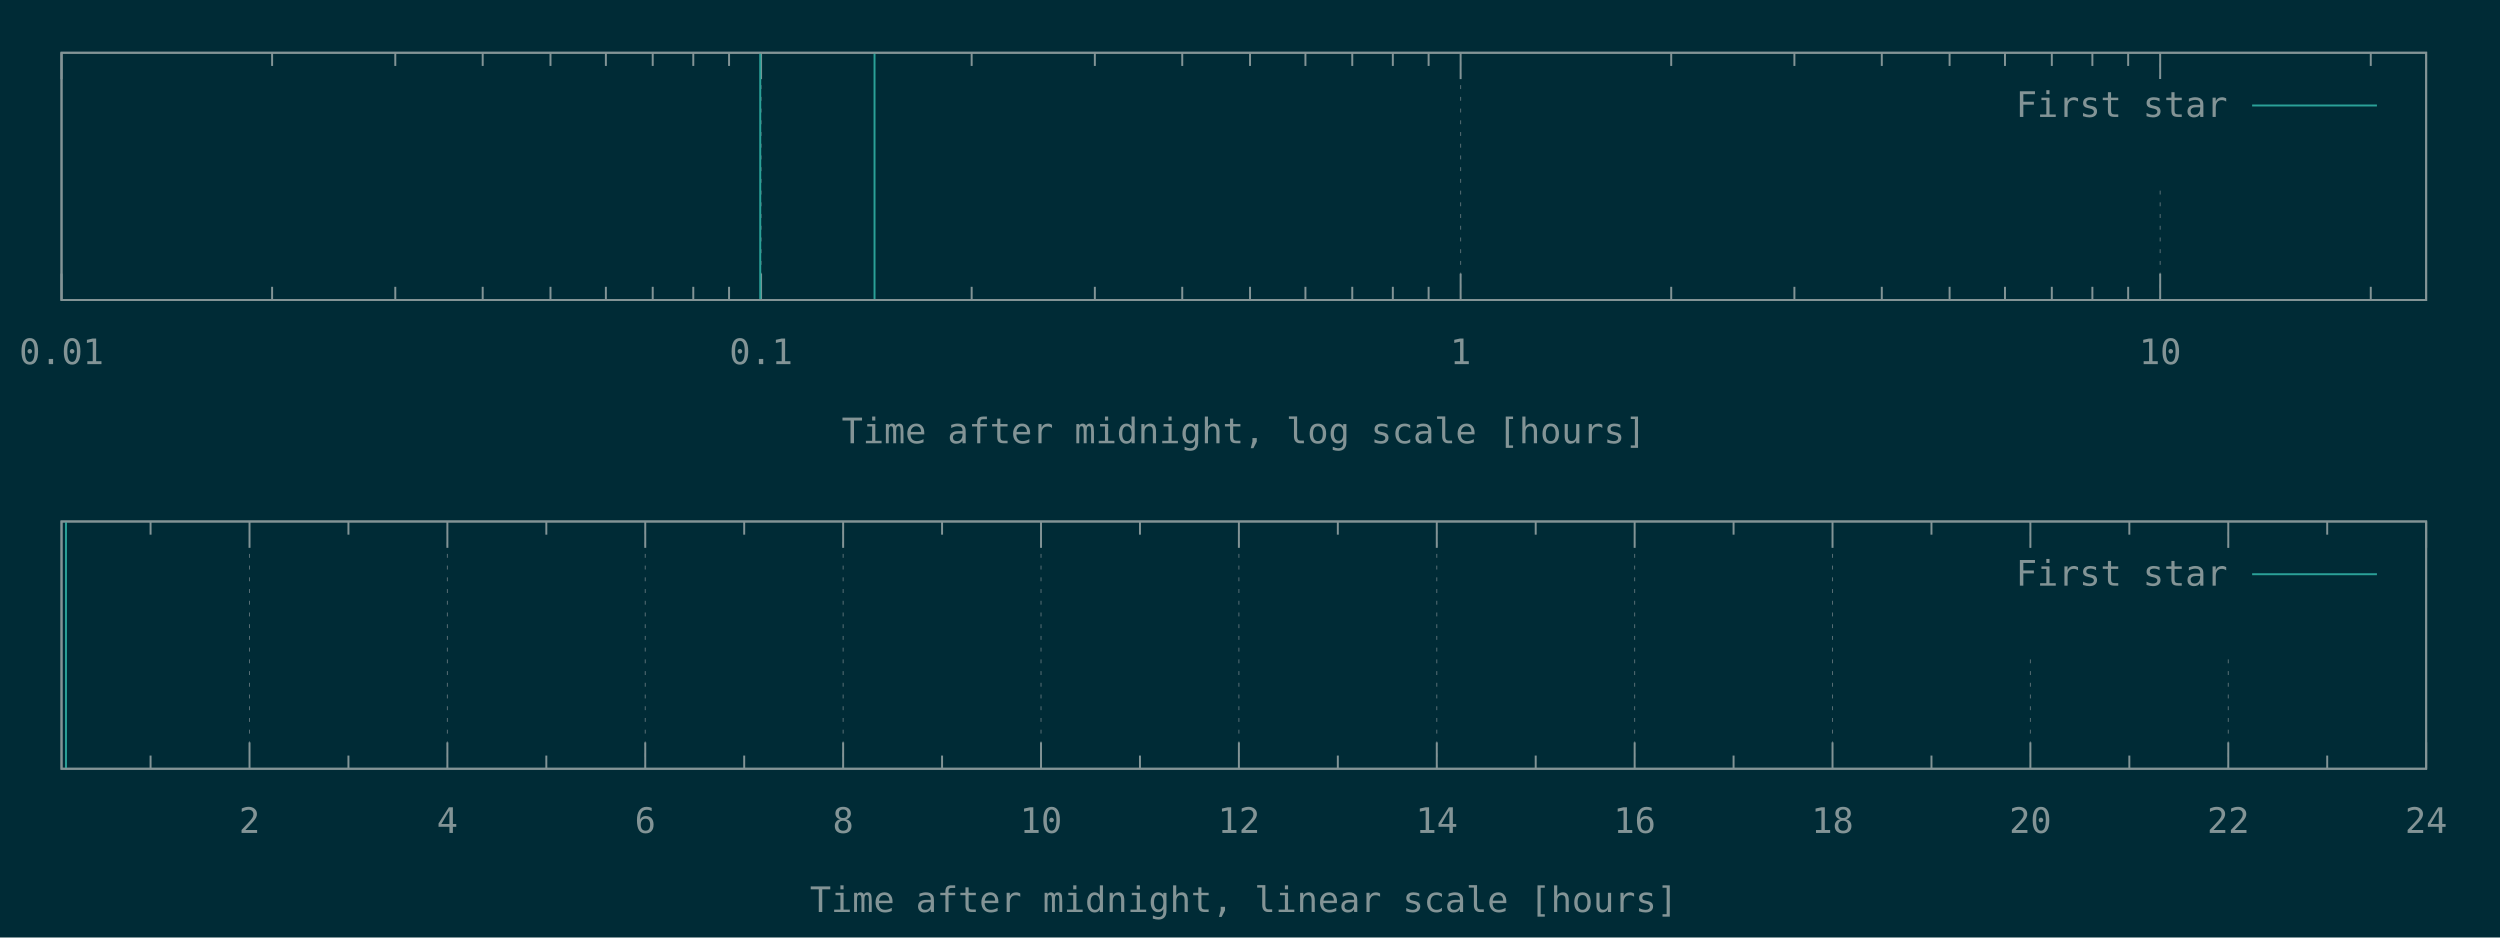
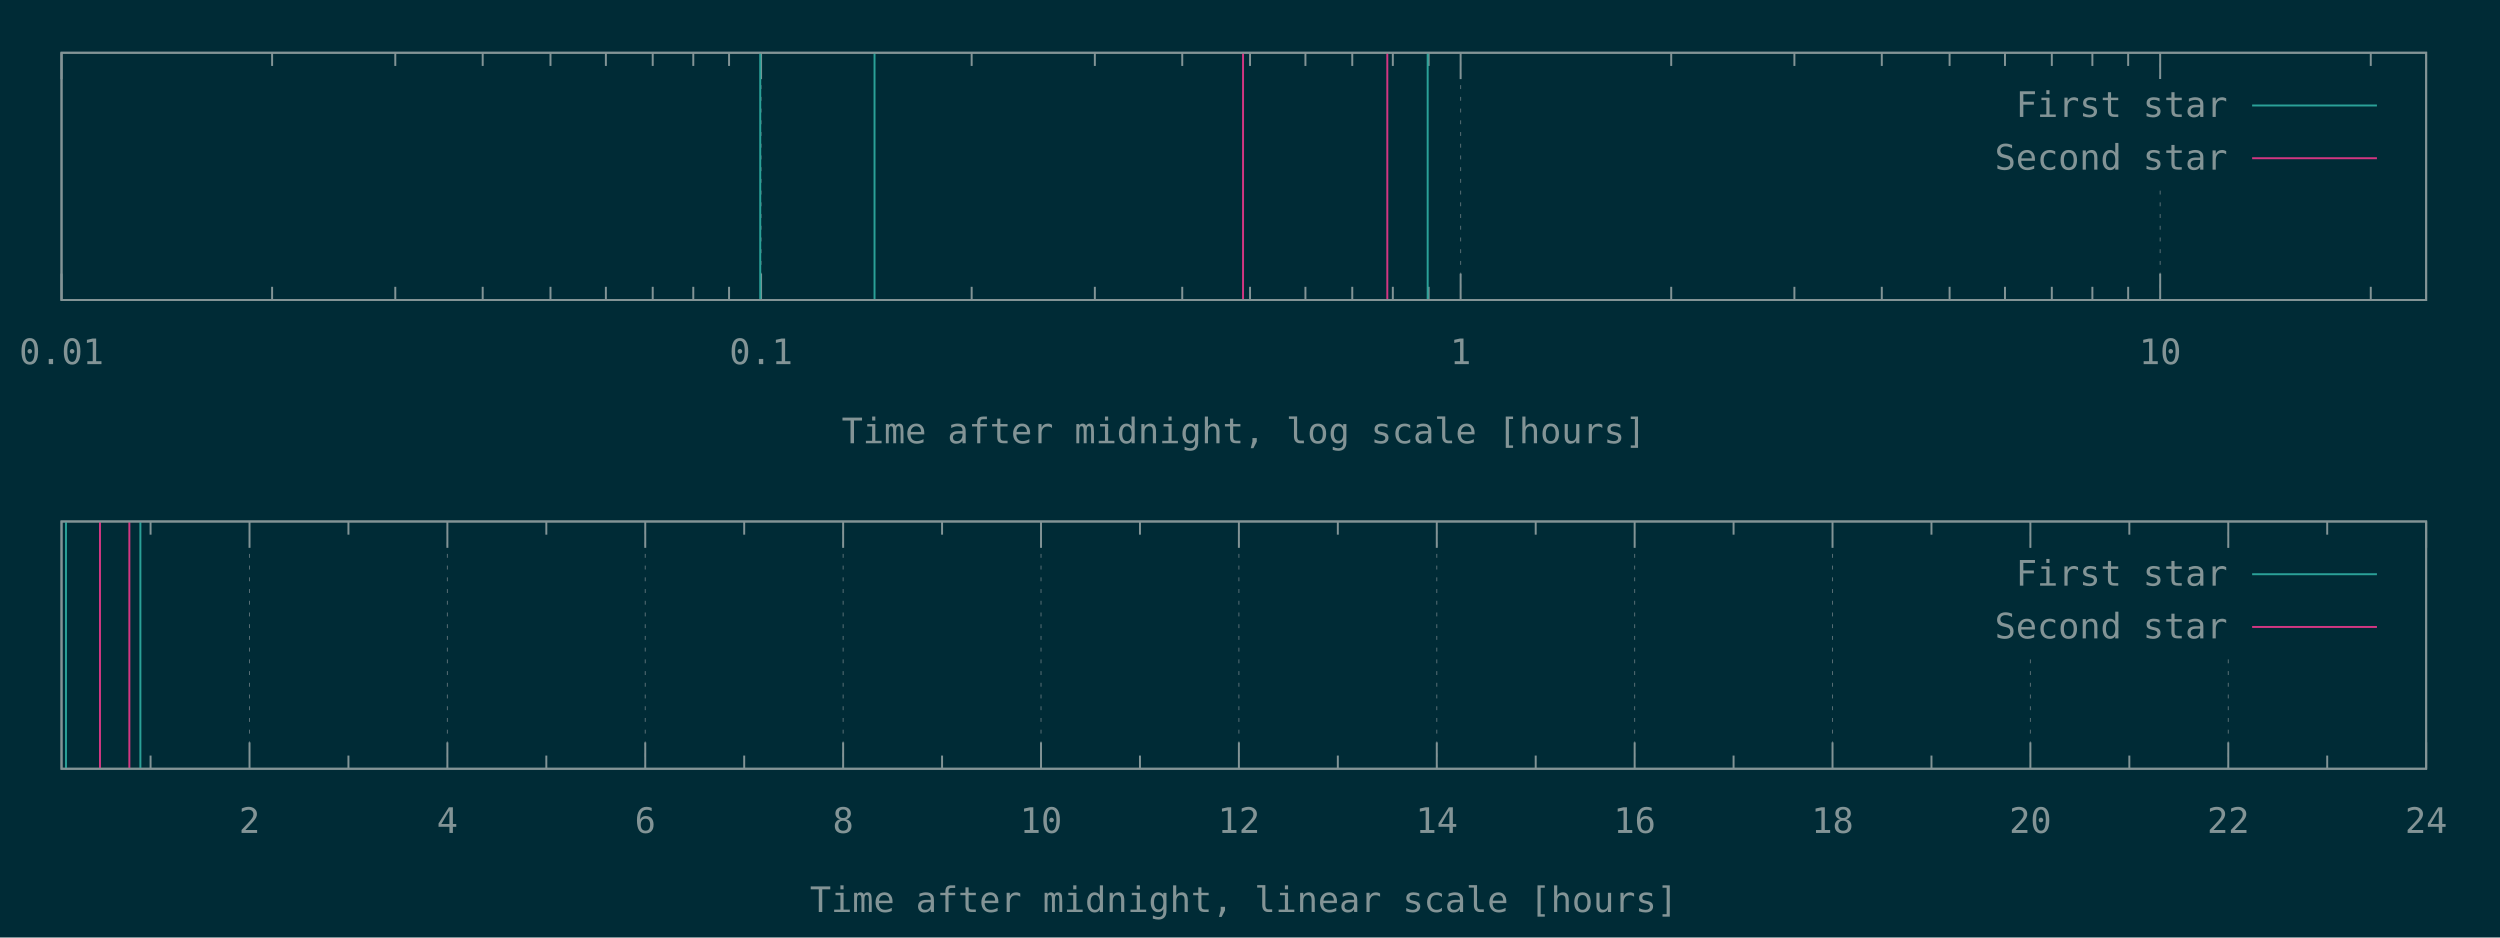
<svg xmlns="http://www.w3.org/2000/svg" xmlns:xlink="http://www.w3.org/1999/xlink" width="1280" height="480" viewBox="0 0 1280 480">
  <g id="gnuplot_canvas">
    <rect x="0" y="0" width="1280" height="480" fill="#002b36" />
    <defs>
      <circle id="gpDot" r="0.5" stroke-width="0.5" stroke="currentColor" />
      <path id="gpPt0" stroke-width="0.148" stroke="currentColor" d="M-1,0 h2 M0,-1 v2" />
      <path id="gpPt1" stroke-width="0.148" stroke="currentColor" d="M-1,-1 L1,1 M1,-1 L-1,1" />
      <path id="gpPt2" stroke-width="0.148" stroke="currentColor" d="M-1,0 L1,0 M0,-1 L0,1 M-1,-1 L1,1 M-1,1 L1,-1" />
      <rect id="gpPt3" stroke-width="0.148" stroke="currentColor" x="-1" y="-1" width="2" height="2" />
      <rect id="gpPt4" stroke-width="0.148" stroke="currentColor" fill="currentColor" x="-1" y="-1" width="2" height="2" />
      <circle id="gpPt5" stroke-width="0.148" stroke="currentColor" cx="0" cy="0" r="1" />
      <use xlink:href="#gpPt5" id="gpPt6" fill="currentColor" stroke="none" />
      <path id="gpPt7" stroke-width="0.148" stroke="currentColor" d="M0,-1.33 L-1.33,0.67 L1.33,0.67 z" />
      <use xlink:href="#gpPt7" id="gpPt8" fill="currentColor" stroke="none" />
      <use xlink:href="#gpPt7" id="gpPt9" stroke="currentColor" transform="rotate(180)" />
      <use xlink:href="#gpPt9" id="gpPt10" fill="currentColor" stroke="none" />
      <use xlink:href="#gpPt3" id="gpPt11" stroke="currentColor" transform="rotate(45)" />
      <use xlink:href="#gpPt11" id="gpPt12" fill="currentColor" stroke="none" />
      <path id="gpPt13" stroke-width="0.148" stroke="currentColor" d="M0,1.330 L1.265,0.411 L0.782,-1.067 L-0.782,-1.076 L-1.265,0.411 z" />
      <use xlink:href="#gpPt13" id="gpPt14" fill="currentColor" stroke="none" />
      <filter id="textbox" filterUnits="objectBoundingBox" x="0" y="0" height="1" width="1">
        <feFlood flood-color="#002B36" flood-opacity="1" result="bgnd" />
        <feComposite in="SourceGraphic" in2="bgnd" operator="atop" />
      </filter>
      <filter id="greybox" filterUnits="objectBoundingBox" x="0" y="0" height="1" width="1">
        <feFlood flood-color="lightgrey" flood-opacity="1" result="grey" />
        <feComposite in="SourceGraphic" in2="grey" operator="atop" />
      </filter>
    </defs>
    <g fill="none" color="#002B36" stroke="currentColor" stroke-width="1.00" stroke-linecap="butt" stroke-linejoin="miter">
</g>
    <g fill="none" color="black" stroke="currentColor" stroke-width="1.00" stroke-linecap="butt" stroke-linejoin="miter">
</g>
    <g fill="none" color="black" stroke="rgb(131, 148, 150)" stroke-width="0.50" stroke-linecap="butt" stroke-linejoin="miter">
</g>
    <g fill="none" color="gray" stroke="currentColor" stroke-width="0.50" stroke-linecap="butt" stroke-linejoin="miter">
      <path stroke="rgb( 88, 110, 117)" stroke-dasharray="2,4" class="gridline" d="M31.50,153.60 L31.50,27.01  " />
    </g>
    <g fill="none" color="gray" stroke="rgb( 88, 110, 117)" stroke-width="1.00" stroke-linecap="butt" stroke-linejoin="miter">
</g>
    <g fill="none" color="black" stroke="currentColor" stroke-width="1.00" stroke-linecap="butt" stroke-linejoin="miter">
      <path stroke="rgb(131, 148, 150)" d="M31.50,153.60 L31.50,140.10 M31.50,27.01 L31.50,40.51  " />
      <g transform="translate(31.50,186.45)" stroke="none" fill="rgb(131,148,150)" font-family="Inconsolata" font-size="18.00" text-anchor="middle">
        <text>
          <tspan font-family="Inconsolata"> 0.01</tspan>
        </text>
      </g>
    </g>
    <g fill="none" color="black" stroke="currentColor" stroke-width="1.00" stroke-linecap="butt" stroke-linejoin="miter">
      <path stroke="rgb(131, 148, 150)" d="M139.32,153.60 L139.32,146.85 M139.32,27.01 L139.32,33.76 M202.39,153.60 L202.39,146.85 M202.39,27.01 L202.39,33.76   M247.14,153.60 L247.14,146.85 M247.14,27.01 L247.14,33.76 M281.85,153.60 L281.85,146.85 M281.85,27.01 L281.85,33.76   M310.21,153.60 L310.21,146.85 M310.21,27.01 L310.21,33.76 M334.19,153.60 L334.19,146.85 M334.19,27.01 L334.19,33.76   M354.96,153.60 L354.96,146.85 M354.96,27.01 L354.96,33.76 M373.28,153.60 L373.28,146.85 M373.28,27.01 L373.28,33.76    " />
    </g>
    <g fill="none" color="black" stroke="rgb(131, 148, 150)" stroke-width="0.50" stroke-linecap="butt" stroke-linejoin="miter">
</g>
    <g fill="none" color="gray" stroke="currentColor" stroke-width="0.50" stroke-linecap="butt" stroke-linejoin="miter">
      <path stroke="rgb( 88, 110, 117)" stroke-dasharray="2,4" class="gridline" d="M389.67,153.60 L389.67,27.01  " />
    </g>
    <g fill="none" color="gray" stroke="rgb( 88, 110, 117)" stroke-width="1.00" stroke-linecap="butt" stroke-linejoin="miter">
</g>
    <g fill="none" color="black" stroke="currentColor" stroke-width="1.00" stroke-linecap="butt" stroke-linejoin="miter">
      <path stroke="rgb(131, 148, 150)" d="M389.67,153.60 L389.67,140.10 M389.67,27.01 L389.67,40.51  " />
      <g transform="translate(389.67,186.45)" stroke="none" fill="rgb(131,148,150)" font-family="Inconsolata" font-size="18.00" text-anchor="middle">
        <text>
          <tspan font-family="Inconsolata"> 0.1</tspan>
        </text>
      </g>
    </g>
    <g fill="none" color="black" stroke="currentColor" stroke-width="1.00" stroke-linecap="butt" stroke-linejoin="miter">
      <path stroke="rgb(131, 148, 150)" d="M497.49,153.60 L497.49,146.85 M497.49,27.01 L497.49,33.76 M560.56,153.60 L560.56,146.85 M560.56,27.01 L560.56,33.76   M605.31,153.60 L605.31,146.85 M605.31,27.01 L605.31,33.76 M640.02,153.60 L640.02,146.85 M640.02,27.01 L640.02,33.76   M668.38,153.60 L668.38,146.85 M668.38,27.01 L668.38,33.76 M692.36,153.60 L692.36,146.85 M692.36,27.01 L692.36,33.76   M713.13,153.60 L713.13,146.85 M713.13,27.01 L713.13,33.76 M731.45,153.60 L731.45,146.85 M731.45,27.01 L731.45,33.76    " />
    </g>
    <g fill="none" color="black" stroke="rgb(131, 148, 150)" stroke-width="0.50" stroke-linecap="butt" stroke-linejoin="miter">
</g>
    <g fill="none" color="gray" stroke="currentColor" stroke-width="0.50" stroke-linecap="butt" stroke-linejoin="miter">
      <path stroke="rgb( 88, 110, 117)" stroke-dasharray="2,4" class="gridline" d="M747.84,153.60 L747.84,27.01  " />
    </g>
    <g fill="none" color="gray" stroke="rgb( 88, 110, 117)" stroke-width="1.00" stroke-linecap="butt" stroke-linejoin="miter">
</g>
    <g fill="none" color="black" stroke="currentColor" stroke-width="1.00" stroke-linecap="butt" stroke-linejoin="miter">
      <path stroke="rgb(131, 148, 150)" d="M747.84,153.60 L747.84,140.10 M747.84,27.01 L747.84,40.51  " />
      <g transform="translate(747.84,186.45)" stroke="none" fill="rgb(131,148,150)" font-family="Inconsolata" font-size="18.00" text-anchor="middle">
        <text>
          <tspan font-family="Inconsolata"> 1</tspan>
        </text>
      </g>
    </g>
    <g fill="none" color="black" stroke="currentColor" stroke-width="1.00" stroke-linecap="butt" stroke-linejoin="miter">
      <path stroke="rgb(131, 148, 150)" d="M855.66,153.60 L855.66,146.85 M855.66,27.01 L855.66,33.76 M918.73,153.60 L918.73,146.85 M918.73,27.01 L918.73,33.76   M963.48,153.60 L963.48,146.85 M963.48,27.01 L963.48,33.76 M998.19,153.60 L998.19,146.85 M998.19,27.01 L998.19,33.76   M1026.55,153.60 L1026.55,146.85 M1026.55,27.01 L1026.55,33.76 M1050.53,153.60 L1050.53,146.85 M1050.53,27.01 L1050.53,33.76   M1071.30,153.60 L1071.30,146.85 M1071.30,27.01 L1071.30,33.76 M1089.62,153.60 L1089.62,146.85 M1089.62,27.01 L1089.62,33.76    " />
    </g>
    <g fill="none" color="black" stroke="rgb(131, 148, 150)" stroke-width="0.50" stroke-linecap="butt" stroke-linejoin="miter">
</g>
    <g fill="none" color="gray" stroke="currentColor" stroke-width="0.50" stroke-linecap="butt" stroke-linejoin="miter">
      <path stroke="rgb( 88, 110, 117)" stroke-dasharray="2,4" class="gridline" d="M1106.01,153.60 L1106.01,94.51 M1106.01,40.51 L1106.01,27.01  " />
    </g>
    <g fill="none" color="gray" stroke="rgb( 88, 110, 117)" stroke-width="1.00" stroke-linecap="butt" stroke-linejoin="miter">
</g>
    <g fill="none" color="black" stroke="currentColor" stroke-width="1.00" stroke-linecap="butt" stroke-linejoin="miter">
      <path stroke="rgb(131, 148, 150)" d="M1106.01,153.60 L1106.01,140.10 M1106.01,27.01 L1106.01,40.51  " />
      <g transform="translate(1106.01,186.45)" stroke="none" fill="rgb(131,148,150)" font-family="Inconsolata" font-size="18.00" text-anchor="middle">
        <text>
          <tspan font-family="Inconsolata"> 10</tspan>
        </text>
      </g>
    </g>
    <g fill="none" color="black" stroke="currentColor" stroke-width="1.00" stroke-linecap="butt" stroke-linejoin="miter">
      <path stroke="rgb(131, 148, 150)" d="M1213.83,153.60 L1213.83,146.85 M1213.83,27.01 L1213.83,33.76  " />
    </g>
    <g fill="none" color="black" stroke="currentColor" stroke-width="1.00" stroke-linecap="butt" stroke-linejoin="miter">
      <path stroke="rgb(131, 148, 150)" d="M31.50,27.01 L31.50,153.60 L1242.19,153.60 L1242.19,27.01 L31.50,27.01 Z  " />
    </g>
    <g fill="none" color="black" stroke="currentColor" stroke-width="1.00" stroke-linecap="butt" stroke-linejoin="miter">
      <g transform="translate(636.84,226.95)" stroke="none" fill="rgb(131,148,150)" font-family="Inconsolata" font-size="18.00" text-anchor="middle">
        <text>
          <tspan font-family="Inconsolata">Time after midnight, log scale [hours]</tspan>
        </text>
      </g>
    </g>
    <g fill="none" color="black" stroke="currentColor" stroke-width="1.00" stroke-linecap="butt" stroke-linejoin="miter">
</g>
    <g id="gnuplot_plot_1a">
      <g fill="none" color="black" stroke="currentColor" stroke-width="1.00" stroke-linecap="butt" stroke-linejoin="miter">
-         <path stroke="rgb( 42, 161, 152)" d="M389.24,153.60 L389.24,27.01 M447.76,153.60 L447.76,27.01  " />
+         <path stroke="rgb( 42, 161, 152)" d="M389.24,153.60 L389.24,27.01 M447.76,153.60 L447.76,27.01 M730.97,153.60 L730.97,27.01  " />
      </g>
    </g>
    <g id="gnuplot_plot_2a">
      <g fill="none" color="black" stroke="currentColor" stroke-width="1.00" stroke-linecap="butt" stroke-linejoin="miter">
- </g>
+         <path stroke="rgb(211,  54, 130)" d="M636.44,153.60 L636.44,27.01 M710.30,153.60 L710.30,27.01  " />
+       </g>
    </g>
    <g stroke="none" shape-rendering="crispEdges">
      <polygon fill="#002B36" points="1001.89,94.51 1229.59,94.51 1229.59,40.51 1001.89,40.51 " />
    </g>
    <g id="gnuplot_plot_1a">
      <g fill="none" color="black" stroke="currentColor" stroke-width="1.00" stroke-linecap="butt" stroke-linejoin="miter">
        <g transform="translate(1140.49,59.86)" stroke="none" fill="rgb(131,148,150)" font-family="Inconsolata" font-size="18.00" text-anchor="end">
          <text>
            <tspan font-family="Inconsolata">First star</tspan>
          </text>
        </g>
      </g>
      <g fill="none" color="black" stroke="currentColor" stroke-width="1.00" stroke-linecap="butt" stroke-linejoin="miter">
        <path stroke="rgb( 42, 161, 152)" d="M1153.09,54.01 L1216.99,54.01  " />
      </g>
    </g>
    <g id="gnuplot_plot_2a">
      <g fill="none" color="black" stroke="currentColor" stroke-width="1.00" stroke-linecap="butt" stroke-linejoin="miter">
- </g>
+         <g transform="translate(1140.49,86.86)" stroke="none" fill="rgb(131,148,150)" font-family="Inconsolata" font-size="18.00" text-anchor="end">
+           <text>
+             <tspan font-family="Inconsolata">Second star</tspan>
+           </text>
+         </g>
+       </g>
+       <g fill="none" color="black" stroke="currentColor" stroke-width="1.00" stroke-linecap="butt" stroke-linejoin="miter">
+         <path stroke="rgb(211,  54, 130)" d="M1153.09,81.01 L1216.99,81.01  " />
+       </g>
    </g>
    <g fill="none" color="#002B36" stroke="rgb(211,  54, 130)" stroke-width="2.00" stroke-linecap="butt" stroke-linejoin="miter">
</g>
    <g fill="none" color="black" stroke="currentColor" stroke-width="2.00" stroke-linecap="butt" stroke-linejoin="miter">
</g>
    <g fill="none" color="black" stroke="black" stroke-width="1.00" stroke-linecap="butt" stroke-linejoin="miter">
</g>
    <g fill="none" color="black" stroke="currentColor" stroke-width="1.00" stroke-linecap="butt" stroke-linejoin="miter">
      <path stroke="rgb(131, 148, 150)" d="M31.50,27.01 L31.50,153.60 L1242.19,153.60 L1242.19,27.01 L31.50,27.01 Z  " />
    </g>
    <g fill="none" color="black" stroke="currentColor" stroke-width="1.00" stroke-linecap="butt" stroke-linejoin="miter">
</g>
    <g fill="none" color="black" stroke="currentColor" stroke-width="1.00" stroke-linecap="butt" stroke-linejoin="miter">
      <path stroke="rgb(131, 148, 150)" d="M77.09,393.60 L77.09,386.85 M77.09,267.00 L77.09,273.75  " />
    </g>
    <g fill="none" color="black" stroke="rgb(131, 148, 150)" stroke-width="0.50" stroke-linecap="butt" stroke-linejoin="miter">
</g>
    <g fill="none" color="gray" stroke="currentColor" stroke-width="0.50" stroke-linecap="butt" stroke-linejoin="miter">
      <path stroke="rgb( 88, 110, 117)" stroke-dasharray="2,4" class="gridline" d="M127.75,393.60 L127.75,267.00  " />
    </g>
    <g fill="none" color="gray" stroke="rgb( 88, 110, 117)" stroke-width="1.00" stroke-linecap="butt" stroke-linejoin="miter">
</g>
    <g fill="none" color="black" stroke="currentColor" stroke-width="1.00" stroke-linecap="butt" stroke-linejoin="miter">
      <path stroke="rgb(131, 148, 150)" d="M127.75,393.60 L127.75,380.10 M127.75,267.00 L127.75,280.50  " />
      <g transform="translate(127.75,426.45)" stroke="none" fill="rgb(131,148,150)" font-family="Inconsolata" font-size="18.00" text-anchor="middle">
        <text>
          <tspan font-family="Inconsolata"> 2</tspan>
        </text>
      </g>
    </g>
    <g fill="none" color="black" stroke="currentColor" stroke-width="1.00" stroke-linecap="butt" stroke-linejoin="miter">
      <path stroke="rgb(131, 148, 150)" d="M178.40,393.60 L178.40,386.85 M178.40,267.00 L178.40,273.75  " />
    </g>
    <g fill="none" color="black" stroke="rgb(131, 148, 150)" stroke-width="0.50" stroke-linecap="butt" stroke-linejoin="miter">
</g>
    <g fill="none" color="gray" stroke="currentColor" stroke-width="0.50" stroke-linecap="butt" stroke-linejoin="miter">
      <path stroke="rgb( 88, 110, 117)" stroke-dasharray="2,4" class="gridline" d="M229.06,393.60 L229.06,267.00  " />
    </g>
    <g fill="none" color="gray" stroke="rgb( 88, 110, 117)" stroke-width="1.00" stroke-linecap="butt" stroke-linejoin="miter">
</g>
    <g fill="none" color="black" stroke="currentColor" stroke-width="1.00" stroke-linecap="butt" stroke-linejoin="miter">
      <path stroke="rgb(131, 148, 150)" d="M229.06,393.60 L229.06,380.10 M229.06,267.00 L229.06,280.50  " />
      <g transform="translate(229.06,426.45)" stroke="none" fill="rgb(131,148,150)" font-family="Inconsolata" font-size="18.00" text-anchor="middle">
        <text>
          <tspan font-family="Inconsolata"> 4</tspan>
        </text>
      </g>
    </g>
    <g fill="none" color="black" stroke="currentColor" stroke-width="1.00" stroke-linecap="butt" stroke-linejoin="miter">
      <path stroke="rgb(131, 148, 150)" d="M279.72,393.60 L279.72,386.85 M279.72,267.00 L279.72,273.75  " />
    </g>
    <g fill="none" color="black" stroke="rgb(131, 148, 150)" stroke-width="0.50" stroke-linecap="butt" stroke-linejoin="miter">
</g>
    <g fill="none" color="gray" stroke="currentColor" stroke-width="0.50" stroke-linecap="butt" stroke-linejoin="miter">
      <path stroke="rgb( 88, 110, 117)" stroke-dasharray="2,4" class="gridline" d="M330.37,393.60 L330.37,267.00  " />
    </g>
    <g fill="none" color="gray" stroke="rgb( 88, 110, 117)" stroke-width="1.00" stroke-linecap="butt" stroke-linejoin="miter">
</g>
    <g fill="none" color="black" stroke="currentColor" stroke-width="1.00" stroke-linecap="butt" stroke-linejoin="miter">
      <path stroke="rgb(131, 148, 150)" d="M330.37,393.60 L330.37,380.10 M330.37,267.00 L330.37,280.50  " />
      <g transform="translate(330.37,426.45)" stroke="none" fill="rgb(131,148,150)" font-family="Inconsolata" font-size="18.00" text-anchor="middle">
        <text>
          <tspan font-family="Inconsolata"> 6</tspan>
        </text>
      </g>
    </g>
    <g fill="none" color="black" stroke="currentColor" stroke-width="1.00" stroke-linecap="butt" stroke-linejoin="miter">
      <path stroke="rgb(131, 148, 150)" d="M381.03,393.60 L381.03,386.85 M381.03,267.00 L381.03,273.75  " />
    </g>
    <g fill="none" color="black" stroke="rgb(131, 148, 150)" stroke-width="0.50" stroke-linecap="butt" stroke-linejoin="miter">
</g>
    <g fill="none" color="gray" stroke="currentColor" stroke-width="0.50" stroke-linecap="butt" stroke-linejoin="miter">
      <path stroke="rgb( 88, 110, 117)" stroke-dasharray="2,4" class="gridline" d="M431.69,393.60 L431.69,267.00  " />
    </g>
    <g fill="none" color="gray" stroke="rgb( 88, 110, 117)" stroke-width="1.00" stroke-linecap="butt" stroke-linejoin="miter">
</g>
    <g fill="none" color="black" stroke="currentColor" stroke-width="1.00" stroke-linecap="butt" stroke-linejoin="miter">
      <path stroke="rgb(131, 148, 150)" d="M431.69,393.60 L431.69,380.10 M431.69,267.00 L431.69,280.50  " />
      <g transform="translate(431.69,426.45)" stroke="none" fill="rgb(131,148,150)" font-family="Inconsolata" font-size="18.00" text-anchor="middle">
        <text>
          <tspan font-family="Inconsolata"> 8</tspan>
        </text>
      </g>
    </g>
    <g fill="none" color="black" stroke="currentColor" stroke-width="1.00" stroke-linecap="butt" stroke-linejoin="miter">
      <path stroke="rgb(131, 148, 150)" d="M482.34,393.60 L482.34,386.85 M482.34,267.00 L482.34,273.75  " />
    </g>
    <g fill="none" color="black" stroke="rgb(131, 148, 150)" stroke-width="0.50" stroke-linecap="butt" stroke-linejoin="miter">
</g>
    <g fill="none" color="gray" stroke="currentColor" stroke-width="0.50" stroke-linecap="butt" stroke-linejoin="miter">
      <path stroke="rgb( 88, 110, 117)" stroke-dasharray="2,4" class="gridline" d="M533.00,393.60 L533.00,267.00  " />
    </g>
    <g fill="none" color="gray" stroke="rgb( 88, 110, 117)" stroke-width="1.00" stroke-linecap="butt" stroke-linejoin="miter">
</g>
    <g fill="none" color="black" stroke="currentColor" stroke-width="1.00" stroke-linecap="butt" stroke-linejoin="miter">
      <path stroke="rgb(131, 148, 150)" d="M533.00,393.60 L533.00,380.10 M533.00,267.00 L533.00,280.50  " />
      <g transform="translate(533.00,426.45)" stroke="none" fill="rgb(131,148,150)" font-family="Inconsolata" font-size="18.00" text-anchor="middle">
        <text>
          <tspan font-family="Inconsolata"> 10</tspan>
        </text>
      </g>
    </g>
    <g fill="none" color="black" stroke="currentColor" stroke-width="1.00" stroke-linecap="butt" stroke-linejoin="miter">
      <path stroke="rgb(131, 148, 150)" d="M583.66,393.60 L583.66,386.85 M583.66,267.00 L583.66,273.75  " />
    </g>
    <g fill="none" color="black" stroke="rgb(131, 148, 150)" stroke-width="0.50" stroke-linecap="butt" stroke-linejoin="miter">
</g>
    <g fill="none" color="gray" stroke="currentColor" stroke-width="0.50" stroke-linecap="butt" stroke-linejoin="miter">
      <path stroke="rgb( 88, 110, 117)" stroke-dasharray="2,4" class="gridline" d="M634.31,393.60 L634.31,267.00  " />
    </g>
    <g fill="none" color="gray" stroke="rgb( 88, 110, 117)" stroke-width="1.00" stroke-linecap="butt" stroke-linejoin="miter">
</g>
    <g fill="none" color="black" stroke="currentColor" stroke-width="1.00" stroke-linecap="butt" stroke-linejoin="miter">
      <path stroke="rgb(131, 148, 150)" d="M634.31,393.60 L634.31,380.10 M634.31,267.00 L634.31,280.50  " />
      <g transform="translate(634.31,426.45)" stroke="none" fill="rgb(131,148,150)" font-family="Inconsolata" font-size="18.00" text-anchor="middle">
        <text>
          <tspan font-family="Inconsolata"> 12</tspan>
        </text>
      </g>
    </g>
    <g fill="none" color="black" stroke="currentColor" stroke-width="1.00" stroke-linecap="butt" stroke-linejoin="miter">
      <path stroke="rgb(131, 148, 150)" d="M684.97,393.60 L684.97,386.85 M684.97,267.00 L684.97,273.75  " />
    </g>
    <g fill="none" color="black" stroke="rgb(131, 148, 150)" stroke-width="0.50" stroke-linecap="butt" stroke-linejoin="miter">
</g>
    <g fill="none" color="gray" stroke="currentColor" stroke-width="0.50" stroke-linecap="butt" stroke-linejoin="miter">
      <path stroke="rgb( 88, 110, 117)" stroke-dasharray="2,4" class="gridline" d="M735.63,393.60 L735.63,267.00  " />
    </g>
    <g fill="none" color="gray" stroke="rgb( 88, 110, 117)" stroke-width="1.00" stroke-linecap="butt" stroke-linejoin="miter">
</g>
    <g fill="none" color="black" stroke="currentColor" stroke-width="1.00" stroke-linecap="butt" stroke-linejoin="miter">
      <path stroke="rgb(131, 148, 150)" d="M735.63,393.60 L735.63,380.10 M735.63,267.00 L735.63,280.50  " />
      <g transform="translate(735.63,426.45)" stroke="none" fill="rgb(131,148,150)" font-family="Inconsolata" font-size="18.00" text-anchor="middle">
        <text>
          <tspan font-family="Inconsolata"> 14</tspan>
        </text>
      </g>
    </g>
    <g fill="none" color="black" stroke="currentColor" stroke-width="1.00" stroke-linecap="butt" stroke-linejoin="miter">
      <path stroke="rgb(131, 148, 150)" d="M786.28,393.60 L786.28,386.85 M786.28,267.00 L786.28,273.75  " />
    </g>
    <g fill="none" color="black" stroke="rgb(131, 148, 150)" stroke-width="0.50" stroke-linecap="butt" stroke-linejoin="miter">
</g>
    <g fill="none" color="gray" stroke="currentColor" stroke-width="0.50" stroke-linecap="butt" stroke-linejoin="miter">
      <path stroke="rgb( 88, 110, 117)" stroke-dasharray="2,4" class="gridline" d="M836.94,393.60 L836.94,267.00  " />
    </g>
    <g fill="none" color="gray" stroke="rgb( 88, 110, 117)" stroke-width="1.00" stroke-linecap="butt" stroke-linejoin="miter">
</g>
    <g fill="none" color="black" stroke="currentColor" stroke-width="1.00" stroke-linecap="butt" stroke-linejoin="miter">
      <path stroke="rgb(131, 148, 150)" d="M836.94,393.60 L836.94,380.10 M836.94,267.00 L836.94,280.50  " />
      <g transform="translate(836.94,426.45)" stroke="none" fill="rgb(131,148,150)" font-family="Inconsolata" font-size="18.00" text-anchor="middle">
        <text>
          <tspan font-family="Inconsolata"> 16</tspan>
        </text>
      </g>
    </g>
    <g fill="none" color="black" stroke="currentColor" stroke-width="1.00" stroke-linecap="butt" stroke-linejoin="miter">
      <path stroke="rgb(131, 148, 150)" d="M887.59,393.60 L887.59,386.85 M887.59,267.00 L887.59,273.75  " />
    </g>
    <g fill="none" color="black" stroke="rgb(131, 148, 150)" stroke-width="0.50" stroke-linecap="butt" stroke-linejoin="miter">
</g>
    <g fill="none" color="gray" stroke="currentColor" stroke-width="0.50" stroke-linecap="butt" stroke-linejoin="miter">
      <path stroke="rgb( 88, 110, 117)" stroke-dasharray="2,4" class="gridline" d="M938.25,393.60 L938.25,267.00  " />
    </g>
    <g fill="none" color="gray" stroke="rgb( 88, 110, 117)" stroke-width="1.00" stroke-linecap="butt" stroke-linejoin="miter">
</g>
    <g fill="none" color="black" stroke="currentColor" stroke-width="1.00" stroke-linecap="butt" stroke-linejoin="miter">
      <path stroke="rgb(131, 148, 150)" d="M938.25,393.60 L938.25,380.10 M938.25,267.00 L938.25,280.50  " />
      <g transform="translate(938.25,426.45)" stroke="none" fill="rgb(131,148,150)" font-family="Inconsolata" font-size="18.00" text-anchor="middle">
        <text>
          <tspan font-family="Inconsolata"> 18</tspan>
        </text>
      </g>
    </g>
    <g fill="none" color="black" stroke="currentColor" stroke-width="1.00" stroke-linecap="butt" stroke-linejoin="miter">
      <path stroke="rgb(131, 148, 150)" d="M988.91,393.60 L988.91,386.85 M988.91,267.00 L988.91,273.75  " />
    </g>
    <g fill="none" color="black" stroke="rgb(131, 148, 150)" stroke-width="0.50" stroke-linecap="butt" stroke-linejoin="miter">
</g>
    <g fill="none" color="gray" stroke="currentColor" stroke-width="0.50" stroke-linecap="butt" stroke-linejoin="miter">
      <path stroke="rgb( 88, 110, 117)" stroke-dasharray="2,4" class="gridline" d="M1039.56,393.60 L1039.56,334.50 M1039.56,280.50 L1039.56,267.00  " />
    </g>
    <g fill="none" color="gray" stroke="rgb( 88, 110, 117)" stroke-width="1.00" stroke-linecap="butt" stroke-linejoin="miter">
</g>
    <g fill="none" color="black" stroke="currentColor" stroke-width="1.00" stroke-linecap="butt" stroke-linejoin="miter">
      <path stroke="rgb(131, 148, 150)" d="M1039.56,393.60 L1039.56,380.10 M1039.56,267.00 L1039.56,280.50  " />
      <g transform="translate(1039.56,426.45)" stroke="none" fill="rgb(131,148,150)" font-family="Inconsolata" font-size="18.00" text-anchor="middle">
        <text>
          <tspan font-family="Inconsolata"> 20</tspan>
        </text>
      </g>
    </g>
    <g fill="none" color="black" stroke="currentColor" stroke-width="1.00" stroke-linecap="butt" stroke-linejoin="miter">
      <path stroke="rgb(131, 148, 150)" d="M1090.22,393.60 L1090.22,386.85 M1090.22,267.00 L1090.22,273.75  " />
    </g>
    <g fill="none" color="black" stroke="rgb(131, 148, 150)" stroke-width="0.50" stroke-linecap="butt" stroke-linejoin="miter">
</g>
    <g fill="none" color="gray" stroke="currentColor" stroke-width="0.50" stroke-linecap="butt" stroke-linejoin="miter">
      <path stroke="rgb( 88, 110, 117)" stroke-dasharray="2,4" class="gridline" d="M1140.88,393.60 L1140.88,334.50 M1140.88,280.50 L1140.88,267.00  " />
    </g>
    <g fill="none" color="gray" stroke="rgb( 88, 110, 117)" stroke-width="1.00" stroke-linecap="butt" stroke-linejoin="miter">
</g>
    <g fill="none" color="black" stroke="currentColor" stroke-width="1.00" stroke-linecap="butt" stroke-linejoin="miter">
      <path stroke="rgb(131, 148, 150)" d="M1140.88,393.60 L1140.88,380.10 M1140.88,267.00 L1140.88,280.50  " />
      <g transform="translate(1140.88,426.45)" stroke="none" fill="rgb(131,148,150)" font-family="Inconsolata" font-size="18.00" text-anchor="middle">
        <text>
          <tspan font-family="Inconsolata"> 22</tspan>
        </text>
      </g>
    </g>
    <g fill="none" color="black" stroke="currentColor" stroke-width="1.00" stroke-linecap="butt" stroke-linejoin="miter">
      <path stroke="rgb(131, 148, 150)" d="M1191.53,393.60 L1191.53,386.85 M1191.53,267.00 L1191.53,273.75  " />
    </g>
    <g fill="none" color="black" stroke="rgb(131, 148, 150)" stroke-width="0.50" stroke-linecap="butt" stroke-linejoin="miter">
</g>
    <g fill="none" color="gray" stroke="currentColor" stroke-width="0.50" stroke-linecap="butt" stroke-linejoin="miter">
      <path stroke="rgb( 88, 110, 117)" stroke-dasharray="2,4" class="gridline" d="M1242.19,393.60 L1242.19,267.00  " />
    </g>
    <g fill="none" color="gray" stroke="rgb( 88, 110, 117)" stroke-width="1.00" stroke-linecap="butt" stroke-linejoin="miter">
</g>
    <g fill="none" color="black" stroke="currentColor" stroke-width="1.00" stroke-linecap="butt" stroke-linejoin="miter">
      <path stroke="rgb(131, 148, 150)" d="M1242.19,393.60 L1242.19,380.10 M1242.19,267.00 L1242.19,280.50  " />
      <g transform="translate(1242.19,426.45)" stroke="none" fill="rgb(131,148,150)" font-family="Inconsolata" font-size="18.00" text-anchor="middle">
        <text>
          <tspan font-family="Inconsolata"> 24</tspan>
        </text>
      </g>
    </g>
    <g fill="none" color="black" stroke="currentColor" stroke-width="1.00" stroke-linecap="butt" stroke-linejoin="miter">
</g>
    <g fill="none" color="black" stroke="currentColor" stroke-width="1.00" stroke-linecap="butt" stroke-linejoin="miter">
      <path stroke="rgb(131, 148, 150)" d="M31.50,267.00 L31.50,393.60 L1242.19,393.60 L1242.19,267.00 L31.50,267.00 Z  " />
    </g>
    <g fill="none" color="black" stroke="currentColor" stroke-width="1.00" stroke-linecap="butt" stroke-linejoin="miter">
      <g transform="translate(636.84,466.95)" stroke="none" fill="rgb(131,148,150)" font-family="Inconsolata" font-size="18.00" text-anchor="middle">
        <text>
          <tspan font-family="Inconsolata">Time after midnight, linear scale [hours]</tspan>
        </text>
      </g>
    </g>
    <g fill="none" color="black" stroke="currentColor" stroke-width="1.00" stroke-linecap="butt" stroke-linejoin="miter">
</g>
    <g id="gnuplot_plot_1b">
      <g fill="none" color="black" stroke="currentColor" stroke-width="1.00" stroke-linecap="butt" stroke-linejoin="miter">
-         <path stroke="rgb( 42, 161, 152)" d="M33.79,393.60 L33.79,267.00  " />
+         <path stroke="rgb( 42, 161, 152)" d="M33.79,393.60 L33.79,267.00 M71.88,393.60 L71.88,267.00  " />
      </g>
    </g>
    <g id="gnuplot_plot_2b">
      <g fill="none" color="black" stroke="currentColor" stroke-width="1.00" stroke-linecap="butt" stroke-linejoin="miter">
- </g>
+         <path stroke="rgb(211,  54, 130)" d="M51.19,393.60 L51.19,267.00 M66.23,393.60 L66.23,267.00  " />
+       </g>
    </g>
    <g stroke="none" shape-rendering="crispEdges">
      <polygon fill="#002B36" points="1001.89,334.50 1229.59,334.50 1229.59,280.50 1001.89,280.50 " />
    </g>
    <g id="gnuplot_plot_1b">
      <g fill="none" color="black" stroke="currentColor" stroke-width="1.00" stroke-linecap="butt" stroke-linejoin="miter">
        <g transform="translate(1140.49,299.85)" stroke="none" fill="rgb(131,148,150)" font-family="Inconsolata" font-size="18.00" text-anchor="end">
          <text>
            <tspan font-family="Inconsolata">First star</tspan>
          </text>
        </g>
      </g>
      <g fill="none" color="black" stroke="currentColor" stroke-width="1.00" stroke-linecap="butt" stroke-linejoin="miter">
        <path stroke="rgb( 42, 161, 152)" d="M1153.09,294.00 L1216.99,294.00  " />
      </g>
    </g>
    <g id="gnuplot_plot_2b">
      <g fill="none" color="black" stroke="currentColor" stroke-width="1.00" stroke-linecap="butt" stroke-linejoin="miter">
- </g>
+         <g transform="translate(1140.49,326.85)" stroke="none" fill="rgb(131,148,150)" font-family="Inconsolata" font-size="18.00" text-anchor="end">
+           <text>
+             <tspan font-family="Inconsolata">Second star</tspan>
+           </text>
+         </g>
+       </g>
+       <g fill="none" color="black" stroke="currentColor" stroke-width="1.00" stroke-linecap="butt" stroke-linejoin="miter">
+         <path stroke="rgb(211,  54, 130)" d="M1153.09,321.00 L1216.99,321.00  " />
+       </g>
    </g>
    <g fill="none" color="#002B36" stroke="rgb(211,  54, 130)" stroke-width="2.00" stroke-linecap="butt" stroke-linejoin="miter">
</g>
    <g fill="none" color="black" stroke="currentColor" stroke-width="2.00" stroke-linecap="butt" stroke-linejoin="miter">
</g>
    <g fill="none" color="black" stroke="black" stroke-width="1.00" stroke-linecap="butt" stroke-linejoin="miter">
</g>
    <g fill="none" color="black" stroke="currentColor" stroke-width="1.00" stroke-linecap="butt" stroke-linejoin="miter">
      <path stroke="rgb(131, 148, 150)" d="M31.50,267.00 L31.50,393.60 L1242.19,393.60 L1242.19,267.00 L31.50,267.00 Z  " />
    </g>
    <g fill="none" color="black" stroke="currentColor" stroke-width="1.00" stroke-linecap="butt" stroke-linejoin="miter">
</g>
  </g>
</svg>
